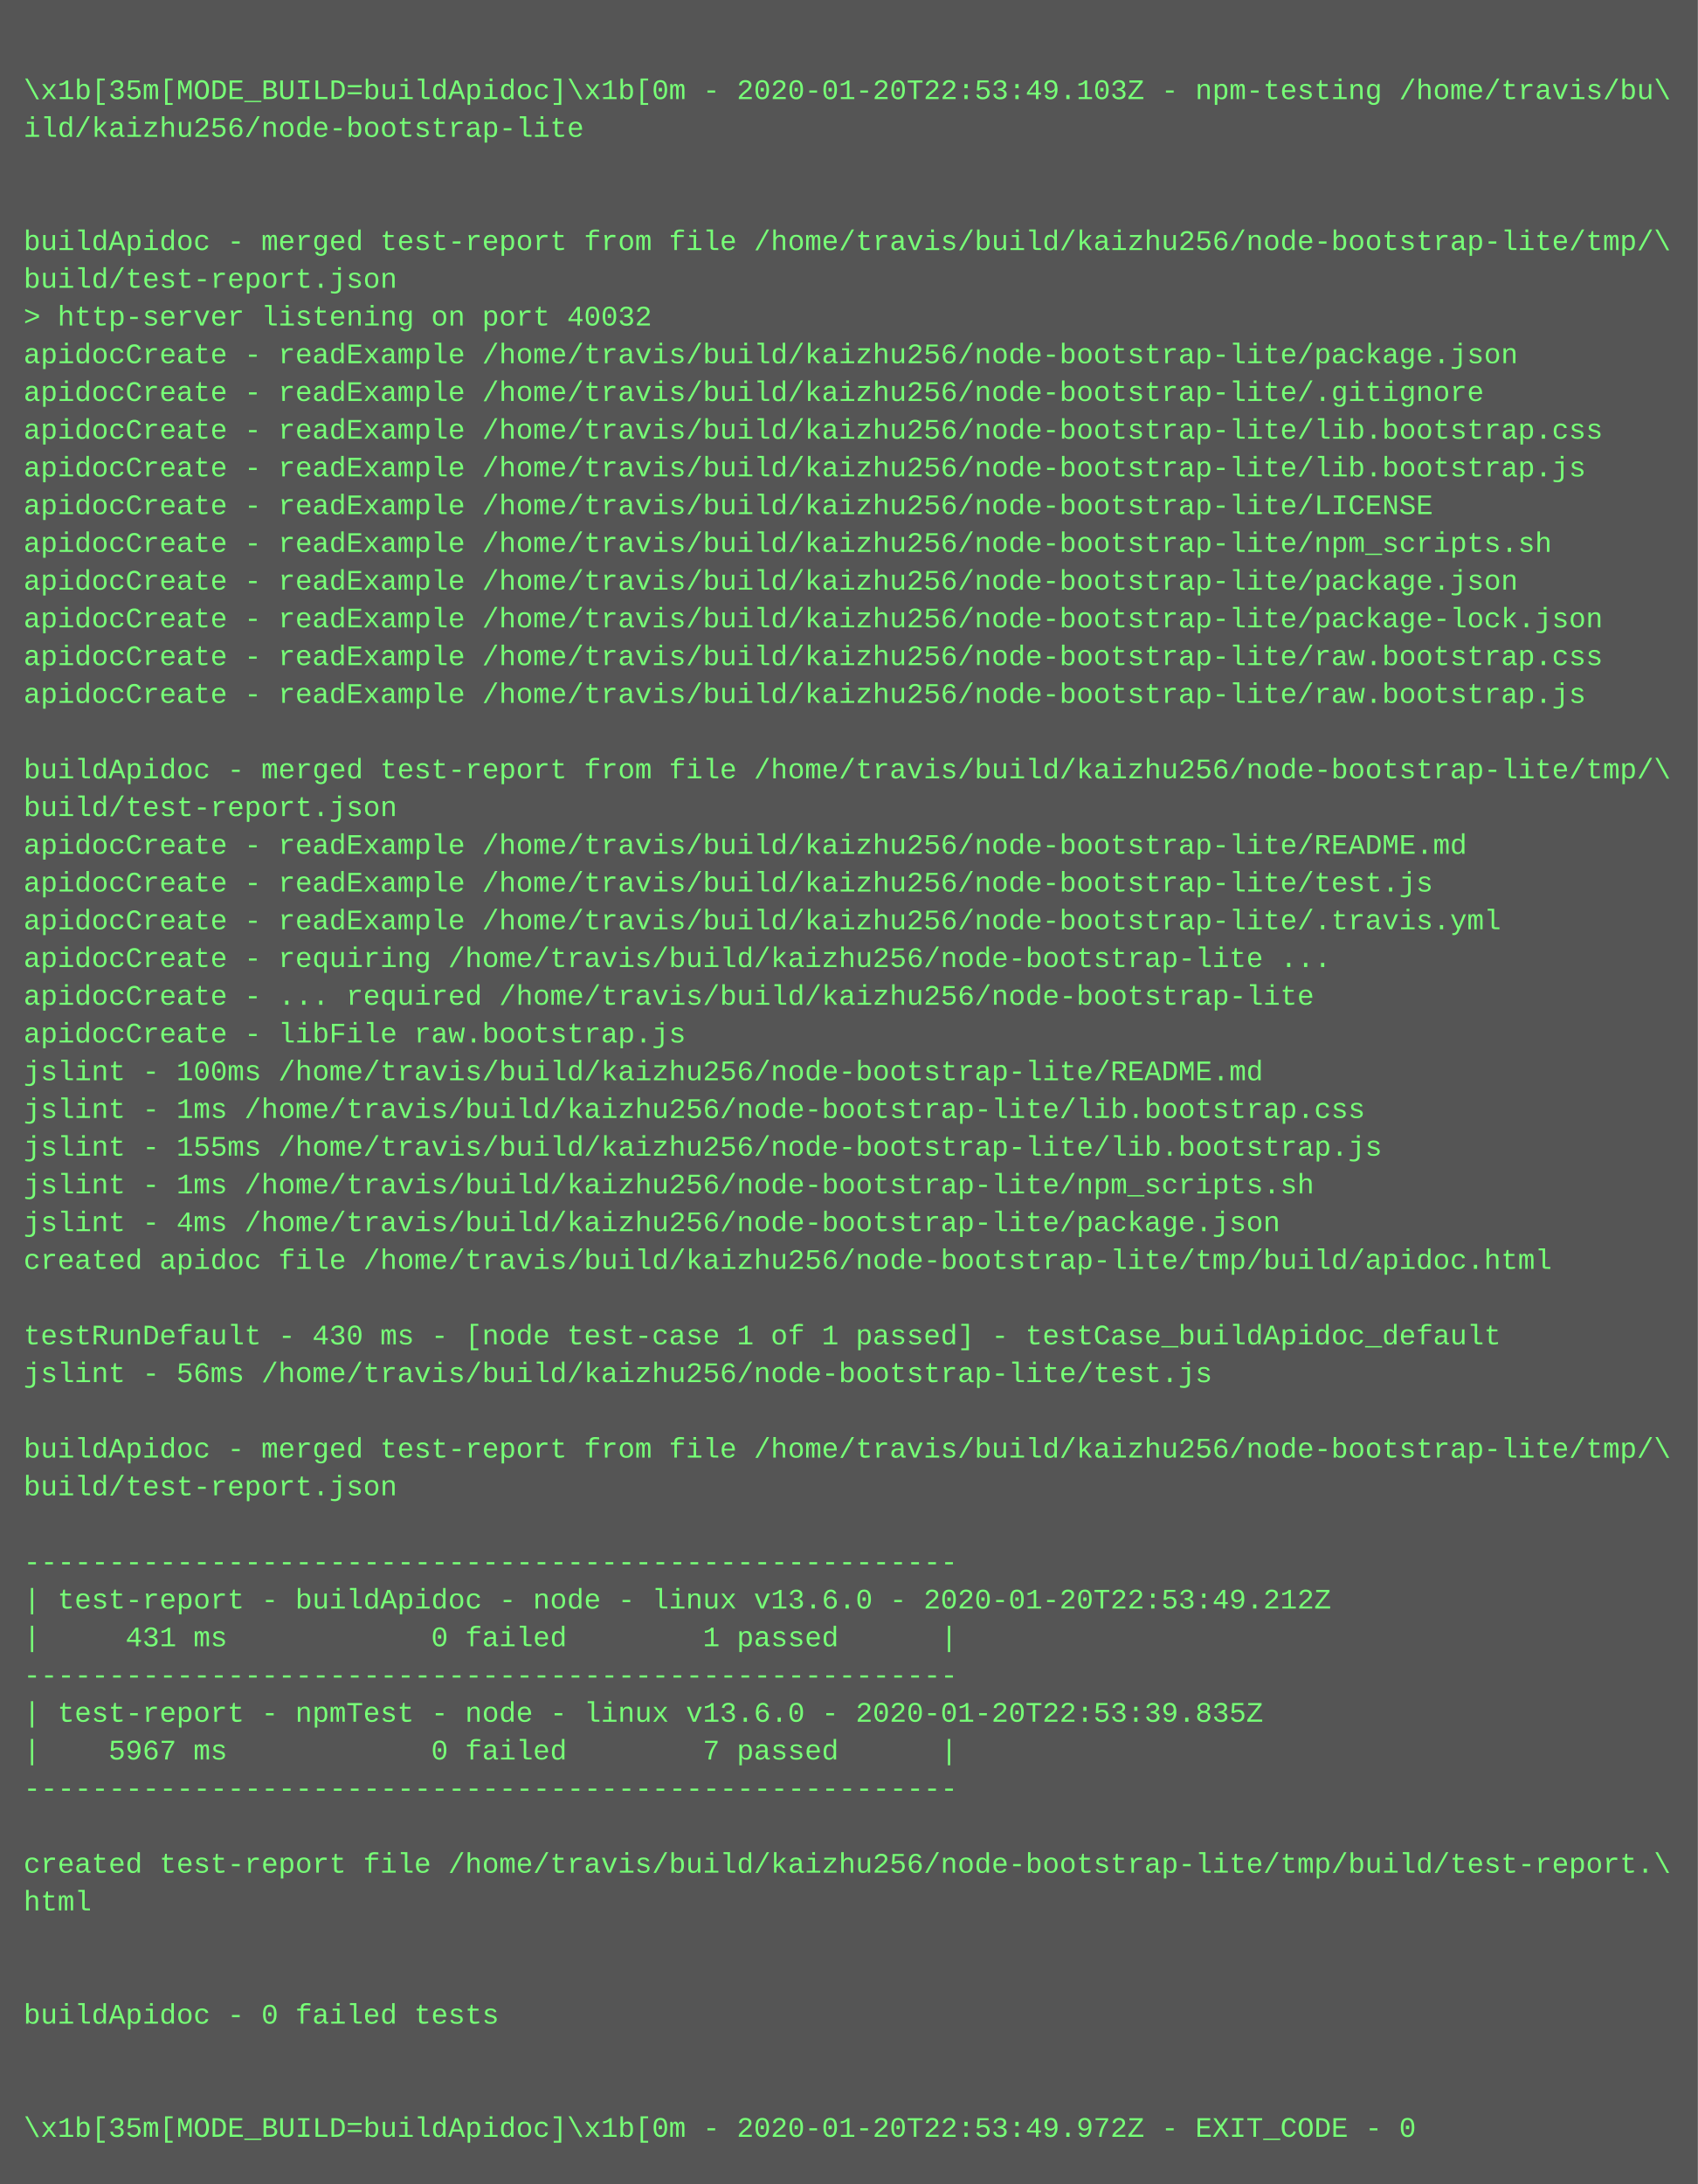
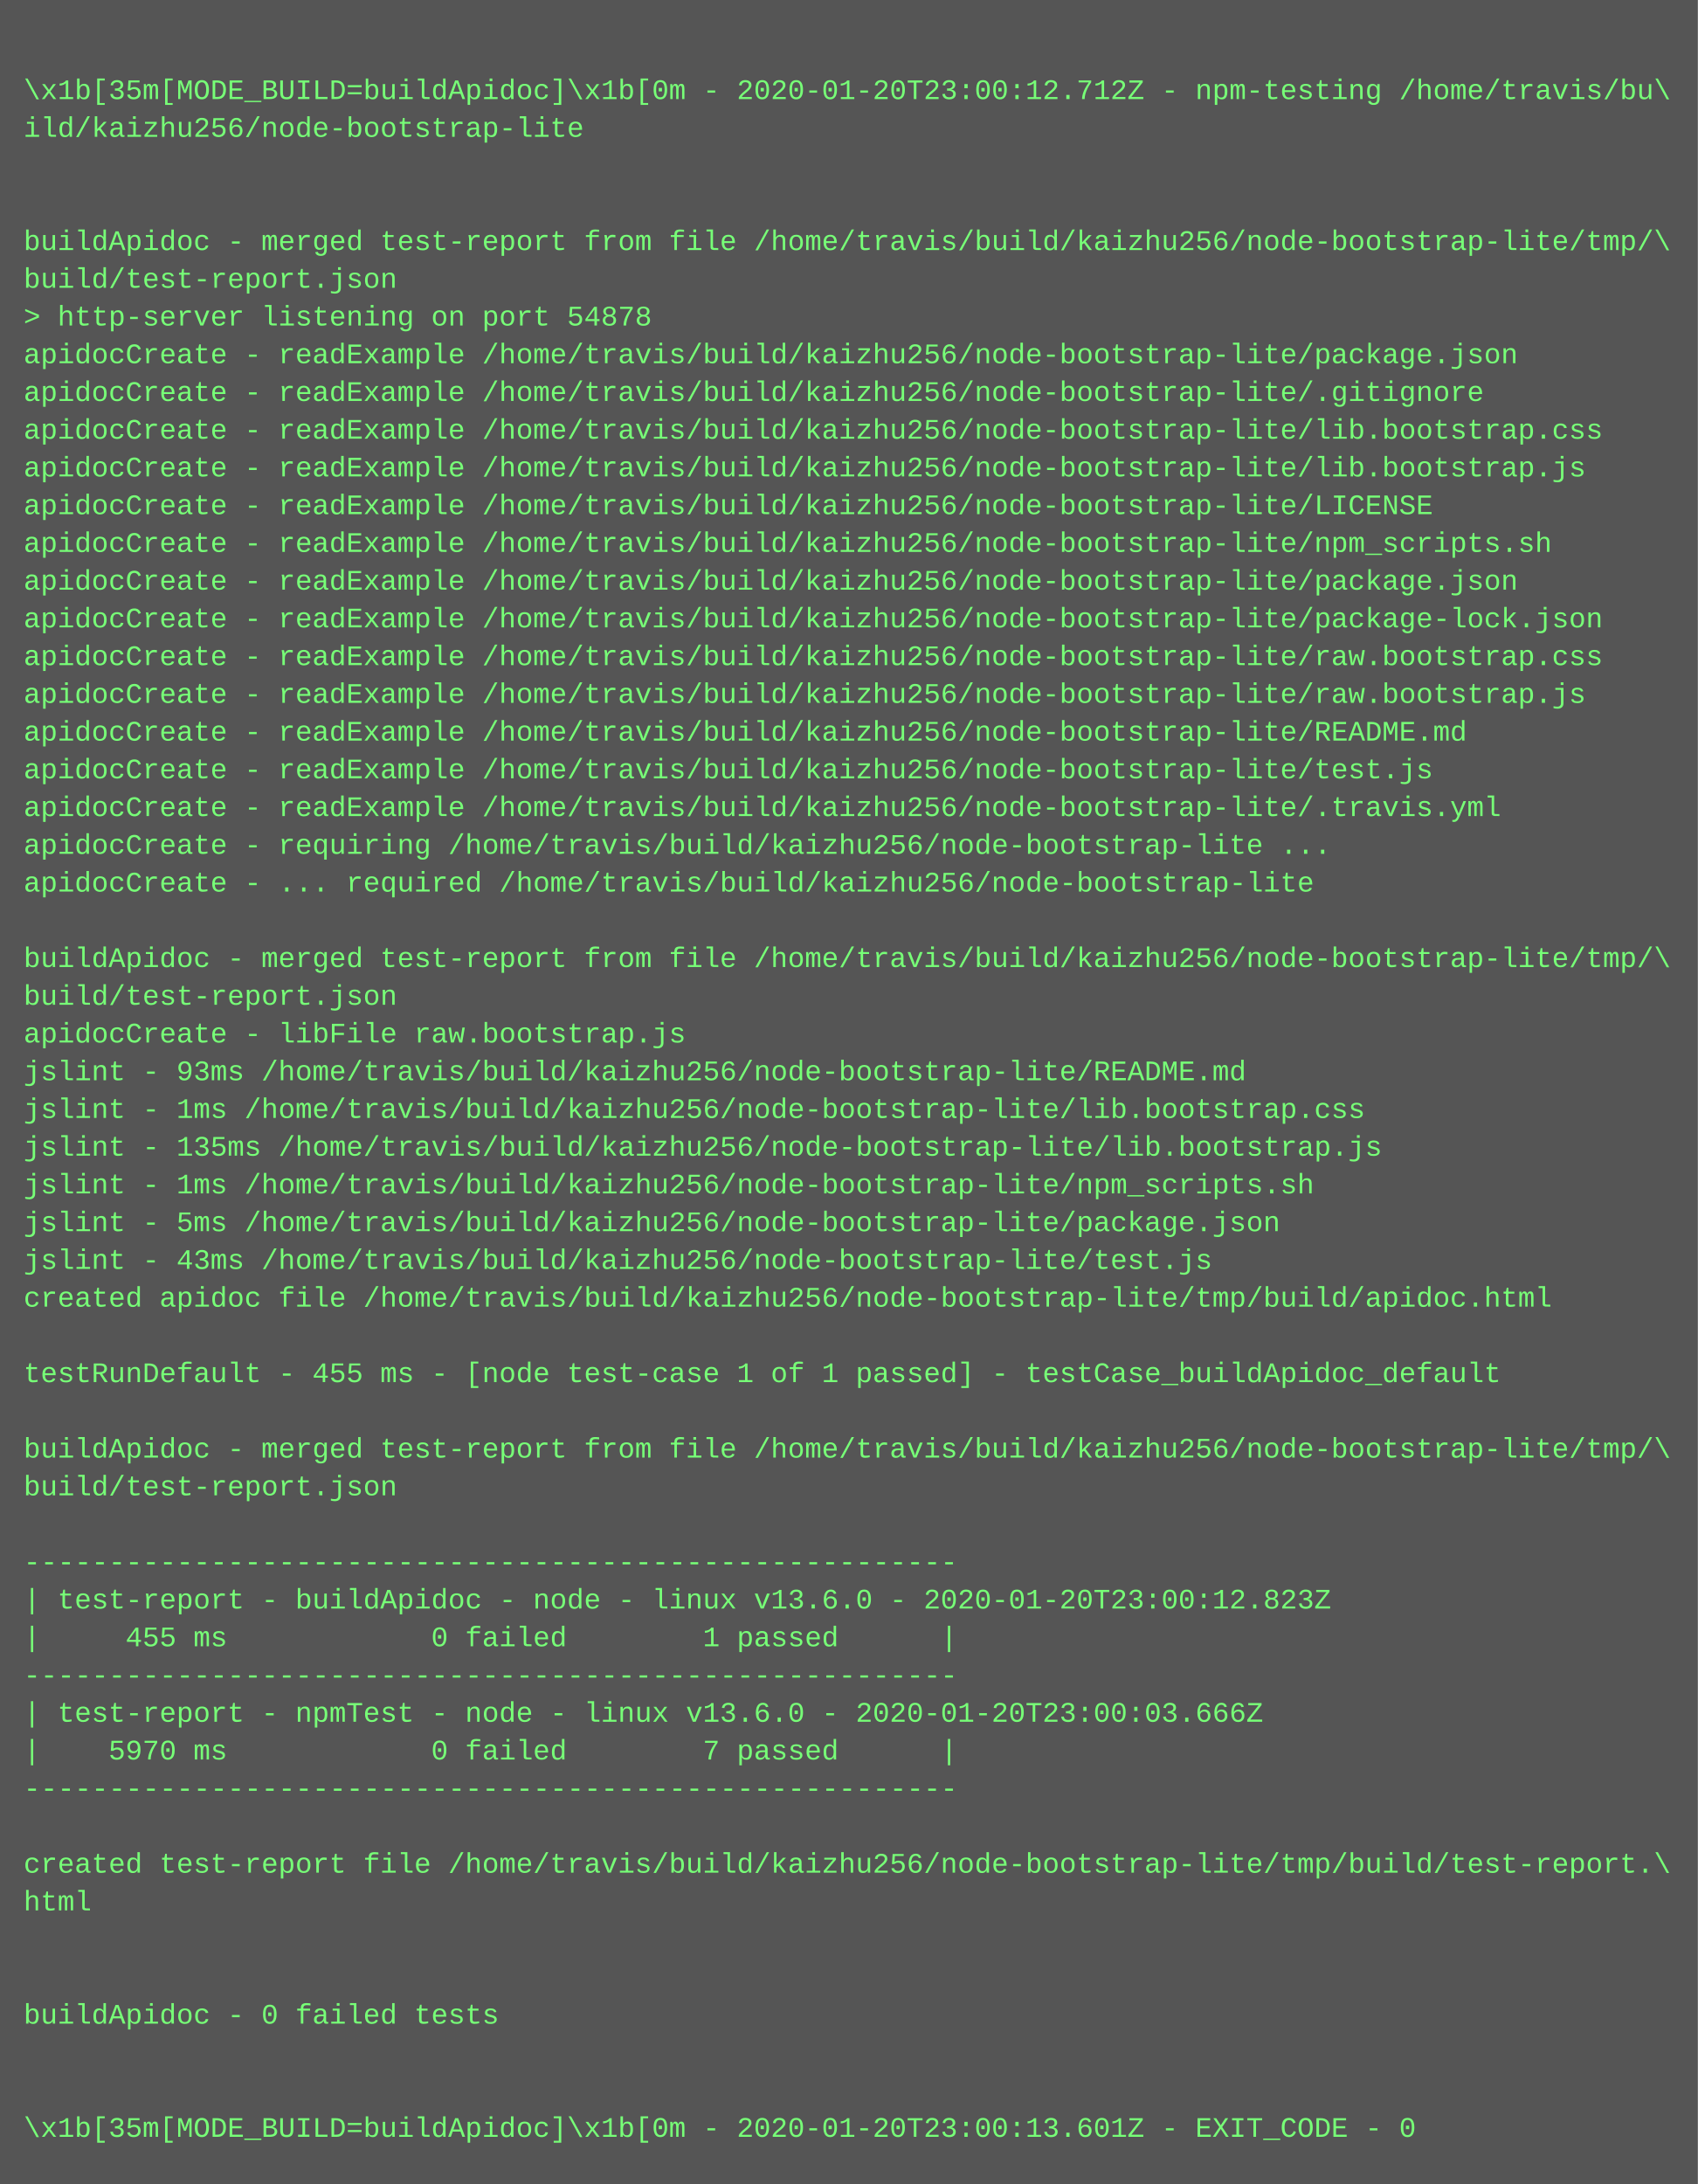
<svg xmlns="http://www.w3.org/2000/svg" height="926" width="720">
  <rect height="926" fill="#555" width="720" />
  <text fill="#7f7" font-family="Courier New" font-size="12" xml:space="preserve">
    <tspan x="10" y="26" />
-     <tspan x="10" y="42">\x1b[35m[MODE_BUILD=buildApidoc]\x1b[0m - 2020-01-20T22:53:49.103Z - npm-testing /home/travis/bu\</tspan>
+     <tspan x="10" y="42">\x1b[35m[MODE_BUILD=buildApidoc]\x1b[0m - 2020-01-20T23:00:12.712Z - npm-testing /home/travis/bu\</tspan>
    <tspan x="10" y="58">ild/kaizhu256/node-bootstrap-lite</tspan>
    <tspan x="10" y="74" />
    <tspan x="10" y="90" />
    <tspan x="10" y="106">buildApidoc - merged test-report from file /home/travis/build/kaizhu256/node-bootstrap-lite/tmp/\</tspan>
    <tspan x="10" y="122">build/test-report.json</tspan>
-     <tspan x="10" y="138">&gt; http-server listening on port 40032</tspan>
+     <tspan x="10" y="138">&gt; http-server listening on port 54878</tspan>
    <tspan x="10" y="154">apidocCreate - readExample /home/travis/build/kaizhu256/node-bootstrap-lite/package.json</tspan>
    <tspan x="10" y="170">apidocCreate - readExample /home/travis/build/kaizhu256/node-bootstrap-lite/.gitignore</tspan>
    <tspan x="10" y="186">apidocCreate - readExample /home/travis/build/kaizhu256/node-bootstrap-lite/lib.bootstrap.css</tspan>
    <tspan x="10" y="202">apidocCreate - readExample /home/travis/build/kaizhu256/node-bootstrap-lite/lib.bootstrap.js</tspan>
    <tspan x="10" y="218">apidocCreate - readExample /home/travis/build/kaizhu256/node-bootstrap-lite/LICENSE</tspan>
    <tspan x="10" y="234">apidocCreate - readExample /home/travis/build/kaizhu256/node-bootstrap-lite/npm_scripts.sh</tspan>
    <tspan x="10" y="250">apidocCreate - readExample /home/travis/build/kaizhu256/node-bootstrap-lite/package.json</tspan>
    <tspan x="10" y="266">apidocCreate - readExample /home/travis/build/kaizhu256/node-bootstrap-lite/package-lock.json</tspan>
    <tspan x="10" y="282">apidocCreate - readExample /home/travis/build/kaizhu256/node-bootstrap-lite/raw.bootstrap.css</tspan>
    <tspan x="10" y="298">apidocCreate - readExample /home/travis/build/kaizhu256/node-bootstrap-lite/raw.bootstrap.js</tspan>
-     <tspan x="10" y="314" />
-     <tspan x="10" y="330">buildApidoc - merged test-report from file /home/travis/build/kaizhu256/node-bootstrap-lite/tmp/\</tspan>
-     <tspan x="10" y="346">build/test-report.json</tspan>
-     <tspan x="10" y="362">apidocCreate - readExample /home/travis/build/kaizhu256/node-bootstrap-lite/README.md</tspan>
-     <tspan x="10" y="378">apidocCreate - readExample /home/travis/build/kaizhu256/node-bootstrap-lite/test.js</tspan>
-     <tspan x="10" y="394">apidocCreate - readExample /home/travis/build/kaizhu256/node-bootstrap-lite/.travis.yml</tspan>
-     <tspan x="10" y="410">apidocCreate - requiring /home/travis/build/kaizhu256/node-bootstrap-lite ...</tspan>
-     <tspan x="10" y="426">apidocCreate - ... required /home/travis/build/kaizhu256/node-bootstrap-lite</tspan>
+     <tspan x="10" y="314">apidocCreate - readExample /home/travis/build/kaizhu256/node-bootstrap-lite/README.md</tspan>
+     <tspan x="10" y="330">apidocCreate - readExample /home/travis/build/kaizhu256/node-bootstrap-lite/test.js</tspan>
+     <tspan x="10" y="346">apidocCreate - readExample /home/travis/build/kaizhu256/node-bootstrap-lite/.travis.yml</tspan>
+     <tspan x="10" y="362">apidocCreate - requiring /home/travis/build/kaizhu256/node-bootstrap-lite ...</tspan>
+     <tspan x="10" y="378">apidocCreate - ... required /home/travis/build/kaizhu256/node-bootstrap-lite</tspan>
+     <tspan x="10" y="394" />
+     <tspan x="10" y="410">buildApidoc - merged test-report from file /home/travis/build/kaizhu256/node-bootstrap-lite/tmp/\</tspan>
+     <tspan x="10" y="426">build/test-report.json</tspan>
    <tspan x="10" y="442">apidocCreate - libFile raw.bootstrap.js</tspan>
-     <tspan x="10" y="458">jslint - 100ms /home/travis/build/kaizhu256/node-bootstrap-lite/README.md</tspan>
+     <tspan x="10" y="458">jslint - 93ms /home/travis/build/kaizhu256/node-bootstrap-lite/README.md</tspan>
    <tspan x="10" y="474">jslint - 1ms /home/travis/build/kaizhu256/node-bootstrap-lite/lib.bootstrap.css</tspan>
-     <tspan x="10" y="490">jslint - 155ms /home/travis/build/kaizhu256/node-bootstrap-lite/lib.bootstrap.js</tspan>
+     <tspan x="10" y="490">jslint - 135ms /home/travis/build/kaizhu256/node-bootstrap-lite/lib.bootstrap.js</tspan>
    <tspan x="10" y="506">jslint - 1ms /home/travis/build/kaizhu256/node-bootstrap-lite/npm_scripts.sh</tspan>
-     <tspan x="10" y="522">jslint - 4ms /home/travis/build/kaizhu256/node-bootstrap-lite/package.json</tspan>
-     <tspan x="10" y="538">created apidoc file /home/travis/build/kaizhu256/node-bootstrap-lite/tmp/build/apidoc.html</tspan>
-     <tspan x="10" y="554" />
-     <tspan x="10" y="570">testRunDefault - 430 ms - [node test-case 1 of 1 passed] - testCase_buildApidoc_default</tspan>
-     <tspan x="10" y="586">jslint - 56ms /home/travis/build/kaizhu256/node-bootstrap-lite/test.js</tspan>
+     <tspan x="10" y="522">jslint - 5ms /home/travis/build/kaizhu256/node-bootstrap-lite/package.json</tspan>
+     <tspan x="10" y="538">jslint - 43ms /home/travis/build/kaizhu256/node-bootstrap-lite/test.js</tspan>
+     <tspan x="10" y="554">created apidoc file /home/travis/build/kaizhu256/node-bootstrap-lite/tmp/build/apidoc.html</tspan>
+     <tspan x="10" y="570" />
+     <tspan x="10" y="586">testRunDefault - 455 ms - [node test-case 1 of 1 passed] - testCase_buildApidoc_default</tspan>
    <tspan x="10" y="602" />
    <tspan x="10" y="618">buildApidoc - merged test-report from file /home/travis/build/kaizhu256/node-bootstrap-lite/tmp/\</tspan>
    <tspan x="10" y="634">build/test-report.json</tspan>
    <tspan x="10" y="650" />
    <tspan x="10" y="666">-------------------------------------------------------</tspan>
-     <tspan x="10" y="682">| test-report - buildApidoc - node - linux v13.6.0 - 2020-01-20T22:53:49.212Z</tspan>
-     <tspan x="10" y="698">|     431 ms            0 failed        1 passed      |</tspan>
+     <tspan x="10" y="682">| test-report - buildApidoc - node - linux v13.6.0 - 2020-01-20T23:00:12.823Z</tspan>
+     <tspan x="10" y="698">|     455 ms            0 failed        1 passed      |</tspan>
    <tspan x="10" y="714">-------------------------------------------------------</tspan>
-     <tspan x="10" y="730">| test-report - npmTest - node - linux v13.6.0 - 2020-01-20T22:53:39.835Z</tspan>
-     <tspan x="10" y="746">|    5967 ms            0 failed        7 passed      |</tspan>
+     <tspan x="10" y="730">| test-report - npmTest - node - linux v13.6.0 - 2020-01-20T23:00:03.666Z</tspan>
+     <tspan x="10" y="746">|    5970 ms            0 failed        7 passed      |</tspan>
    <tspan x="10" y="762">-------------------------------------------------------</tspan>
    <tspan x="10" y="778" />
    <tspan x="10" y="794">created test-report file /home/travis/build/kaizhu256/node-bootstrap-lite/tmp/build/test-report.\</tspan>
    <tspan x="10" y="810">html</tspan>
    <tspan x="10" y="826" />
    <tspan x="10" y="842" />
    <tspan x="10" y="858">buildApidoc - 0 failed tests</tspan>
    <tspan x="10" y="874" />
    <tspan x="10" y="890" />
-     <tspan x="10" y="906">\x1b[35m[MODE_BUILD=buildApidoc]\x1b[0m - 2020-01-20T22:53:49.972Z - EXIT_CODE - 0</tspan>
+     <tspan x="10" y="906">\x1b[35m[MODE_BUILD=buildApidoc]\x1b[0m - 2020-01-20T23:00:13.601Z - EXIT_CODE - 0</tspan>
  </text>
</svg>
